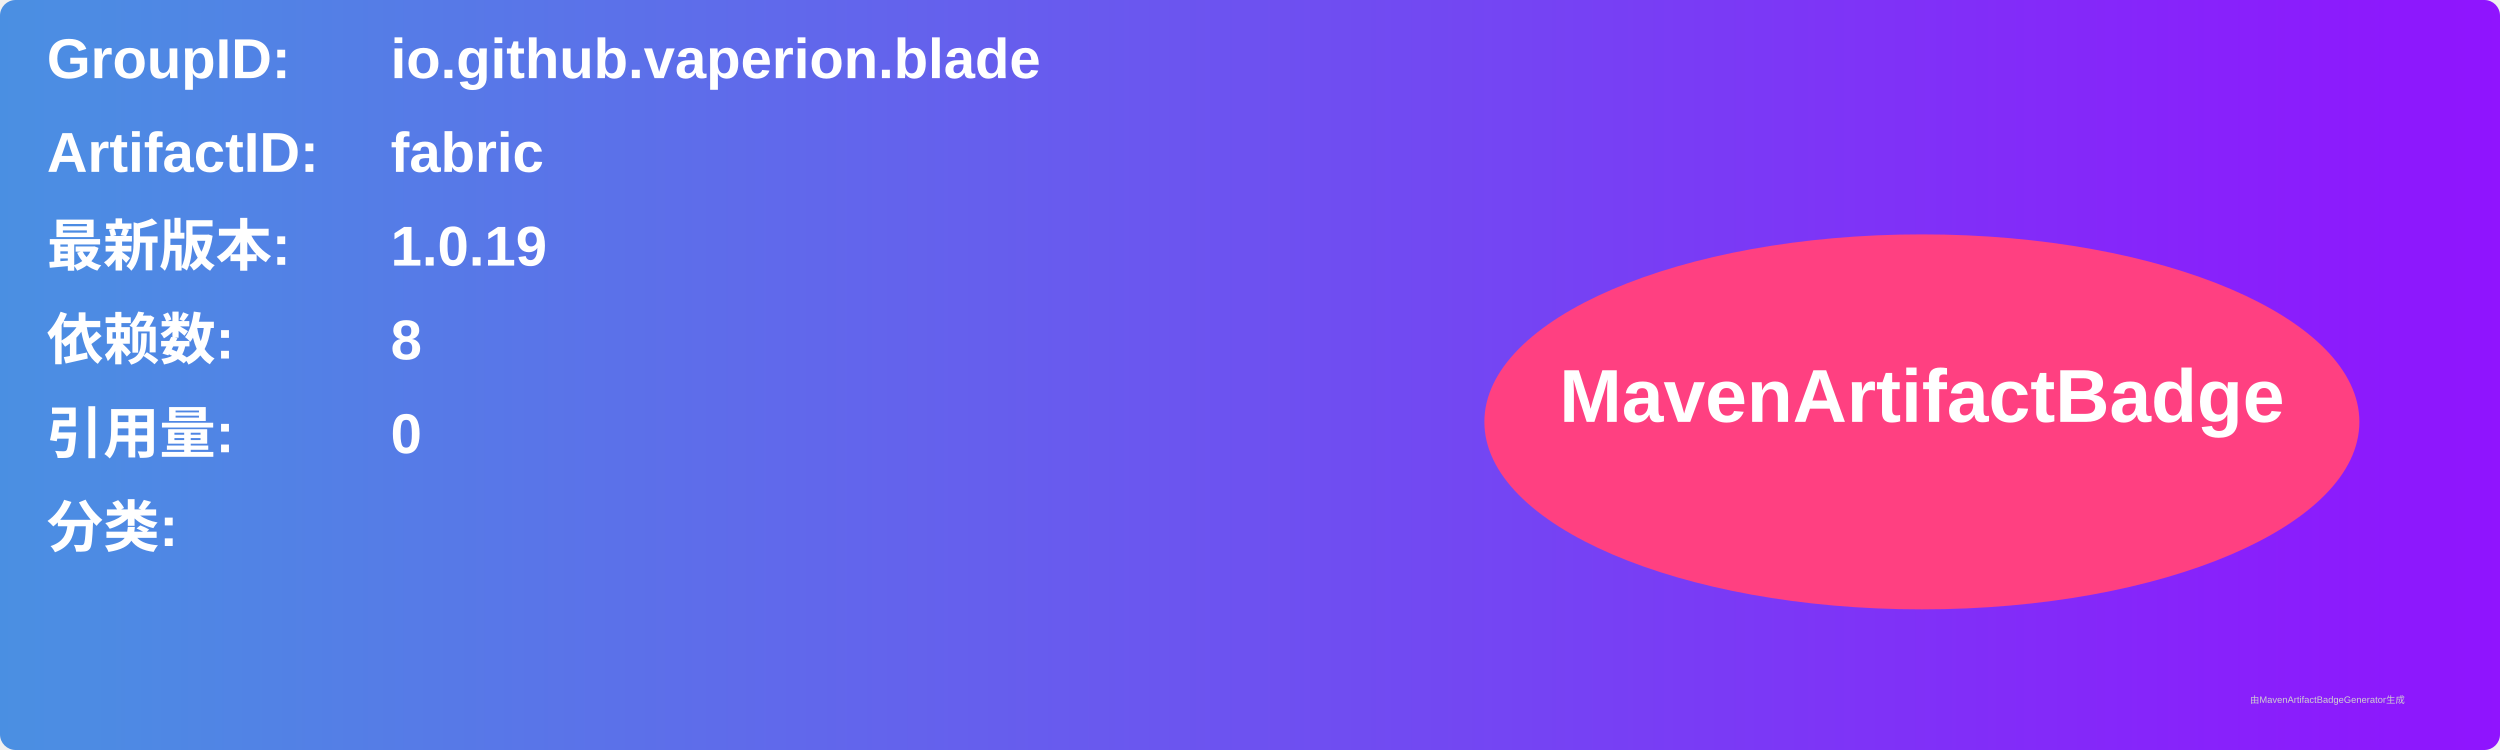
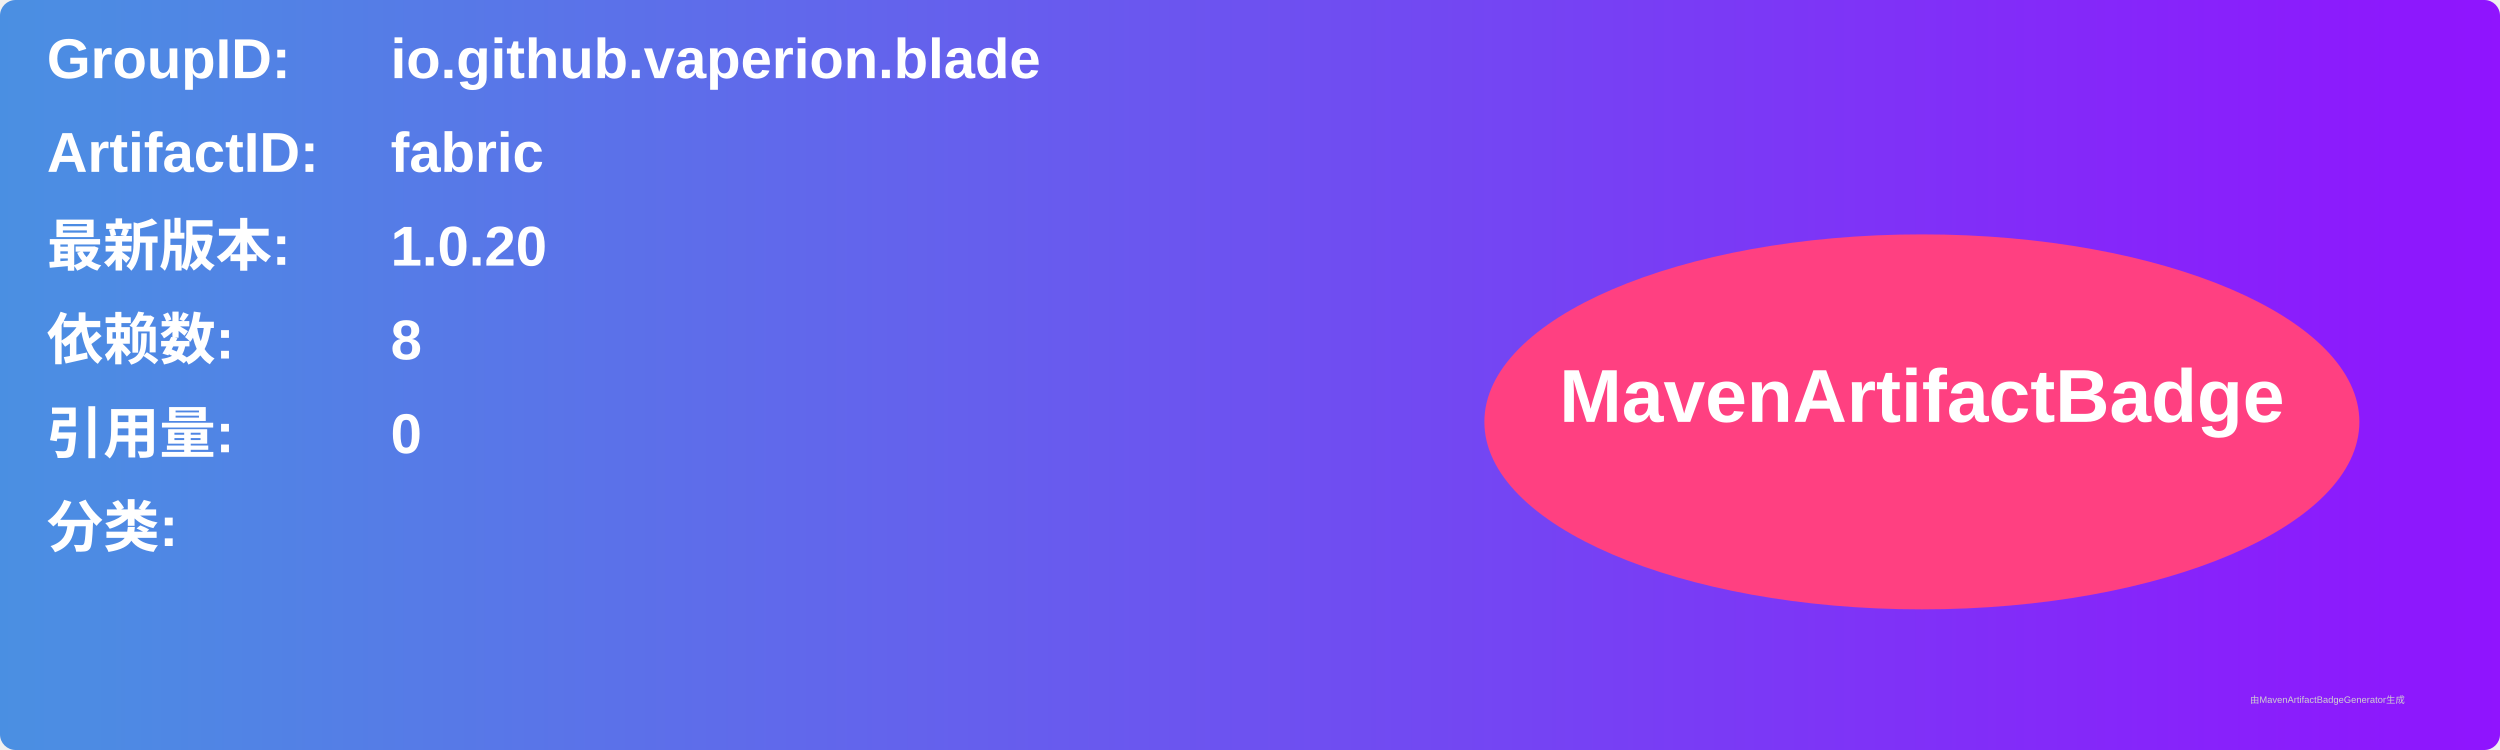
<svg xmlns="http://www.w3.org/2000/svg" width="800" height="240" viewBox="0 0 800 240">
  <linearGradient id="grad" x1="0%" y1="0%" x2="100%" y2="0%">
    <stop offset="0%" stop-color="#4a90e2" />
    <stop offset="100%" stop-color="#9013fe" />
  </linearGradient>
  <rect width="100%" height="100%" rx="5" ry="5" fill="url(#grad)" />
  <g transform="translate(15, 15)">
    <text x="0" y="10" font-family="Arial" font-size="18" fill="white" font-weight="bold" width="260">GroupID:</text>
    <text x="110" y="10" font-family="Arial" font-size="18" fill="white" font-weight="bold" width="460">io.github.vaperion.blade</text>
    <text x="0" y="40" font-family="Arial" font-size="18" fill="white" font-weight="bold" width="260">ArtifactID:</text>
    <text x="110" y="40" font-family="Arial" font-size="18" fill="white" font-weight="bold" width="460">fabric</text>
    <text x="0" y="70" font-family="Arial" font-size="18" fill="white" font-weight="bold">最新版本:</text>
    <text x="110" y="70" font-family="Arial" font-size="18" fill="white" font-weight="bold">
-       <tspan font-weight="bold">1.0.19</tspan>
+       <tspan font-weight="bold">1.0.20</tspan>
    </text>
    <text x="0" y="100" font-family="Arial" font-size="18" fill="white" font-weight="bold">依赖数: </text>
    <text x="110" y="100" font-family="Arial" font-size="18" fill="white">
      <tspan font-weight="bold">8</tspan>
    </text>
    <text x="0" y="130" font-family="Arial" font-size="18" fill="white" font-weight="bold">引用量: </text>
    <text x="110" y="130" font-family="Arial" font-size="18" fill="white">
      <tspan font-weight="bold">0</tspan>
    </text>
    <text x="0" y="160" font-family="Arial" font-size="18" fill="white" font-weight="bold">分类:</text>
    <text x="10" y="190" font-family="Arial" font-size="10" fill="white">
      <tspan font-weight="bold" />
    </text>
    <ellipse cx="600" cy="120" rx="140" ry="60" fill="#ff4081" />
    <text x="600" y="120" text-anchor="middle" font-family="Arial" font-size="24" fill="white" font-weight="bold">MavenArtifactBadge</text>
  </g>
  <text x="720" y="225" font-family="Arial" font-size="3" fill="#d0d0d0">由MavenArtifactBadgeGenerator生成</text>
</svg>
